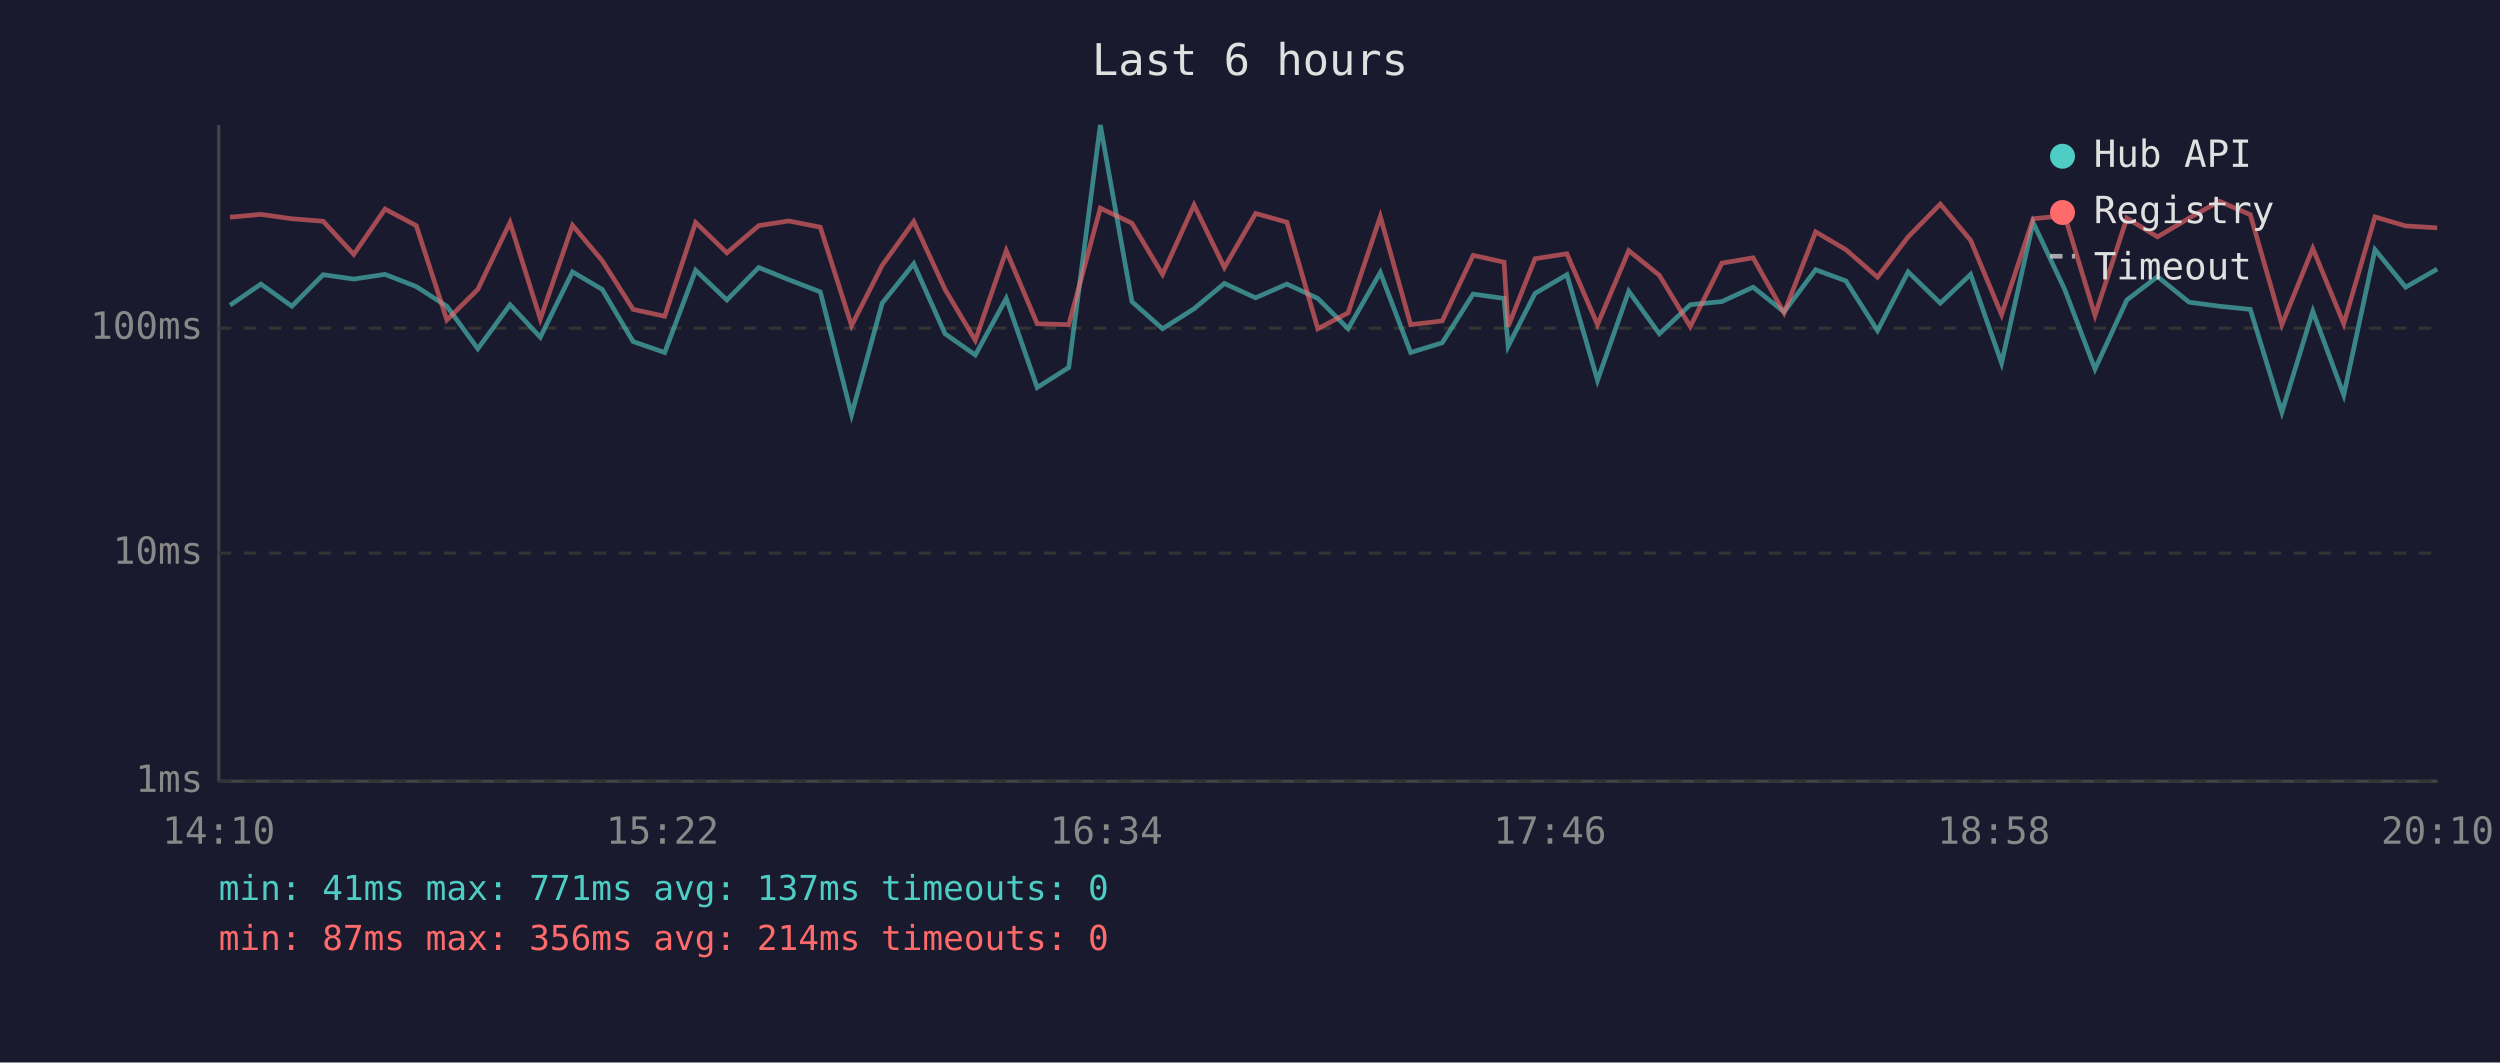
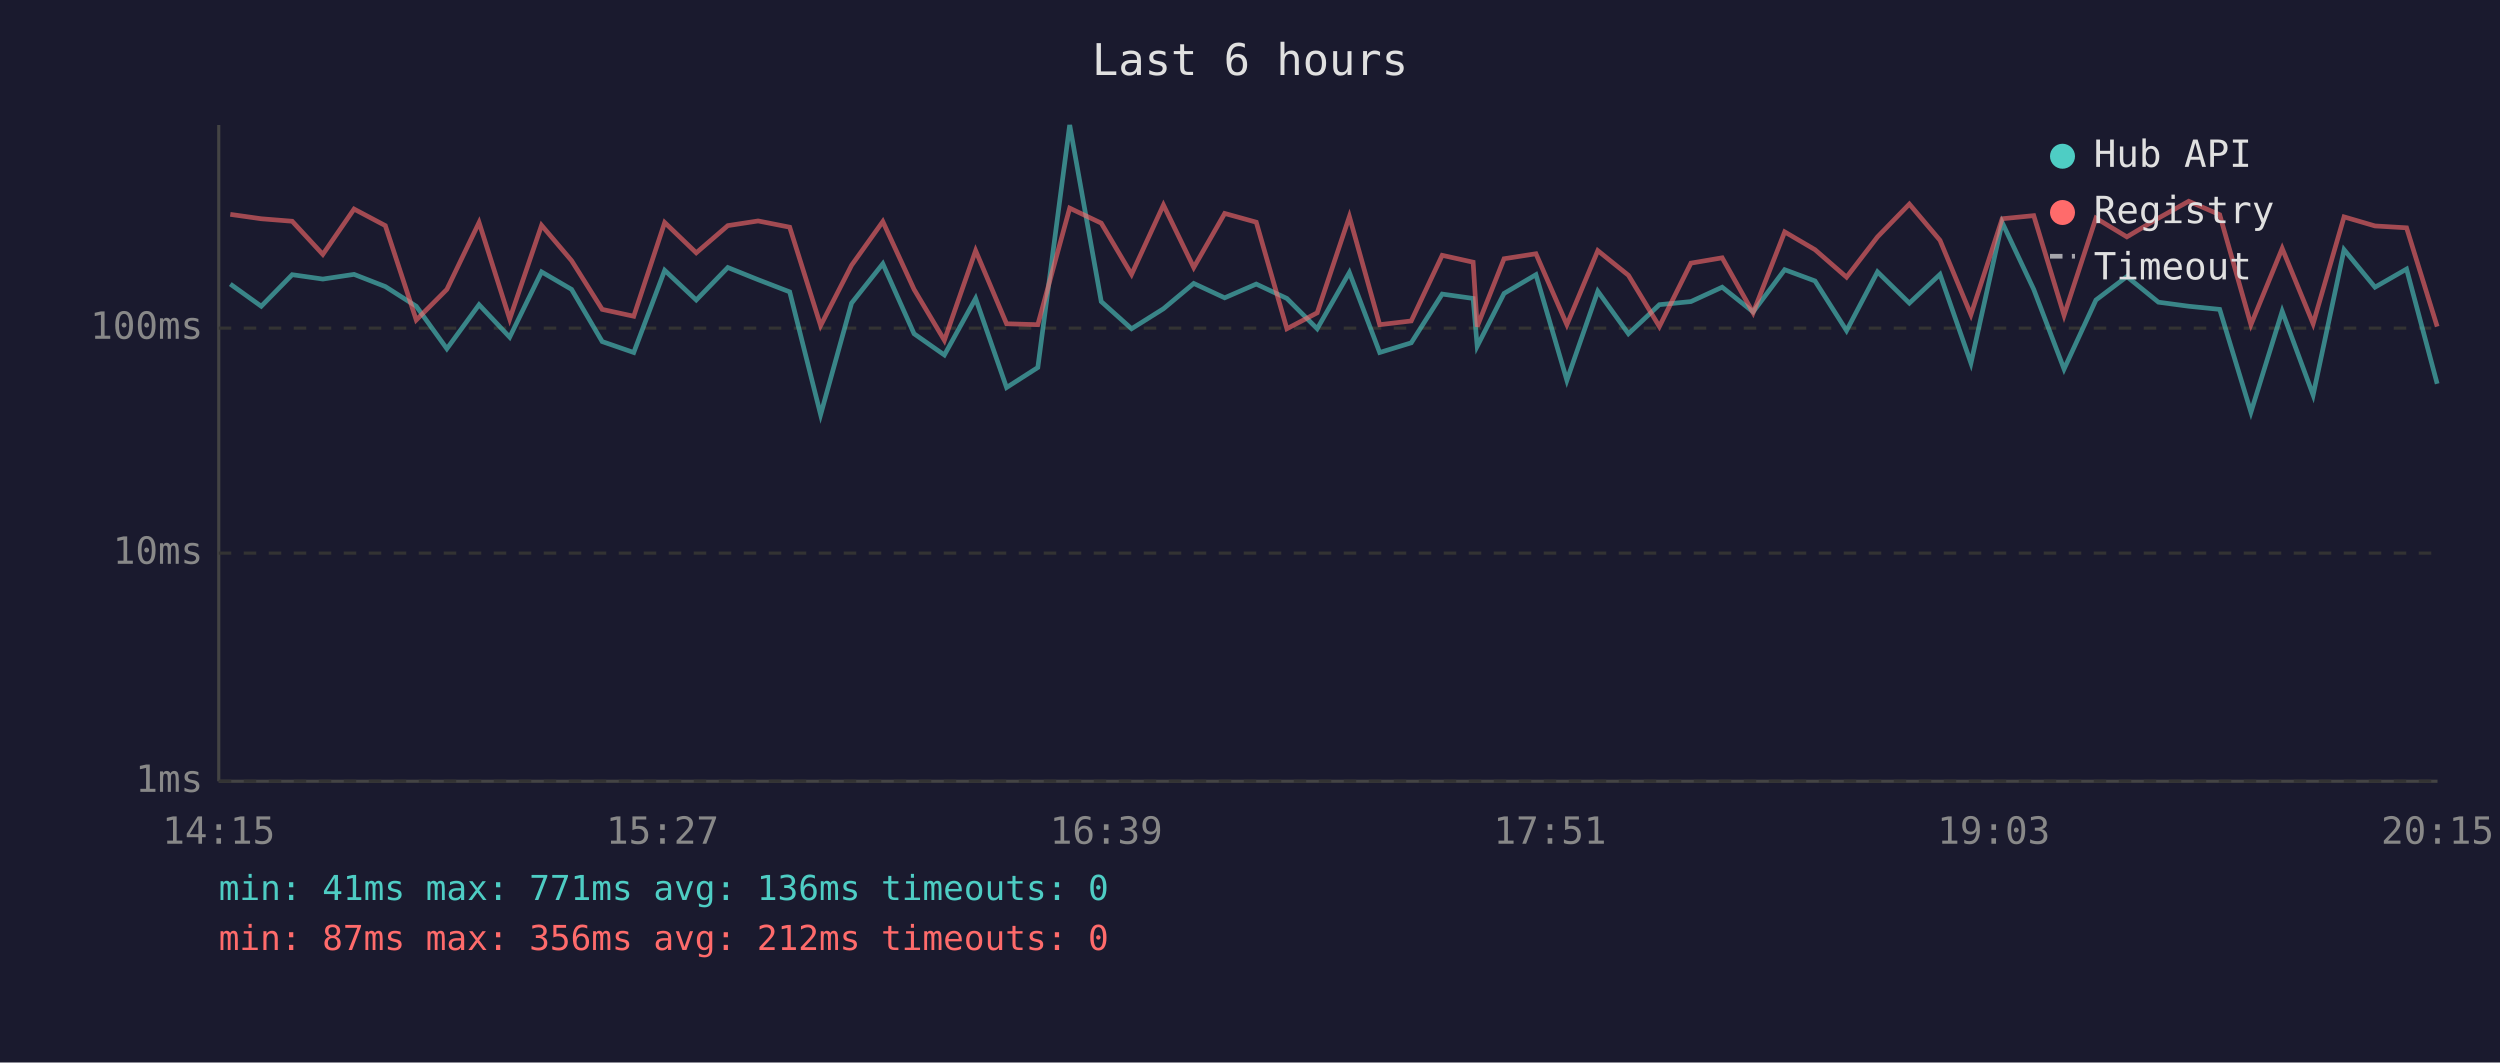
<svg xmlns="http://www.w3.org/2000/svg" viewBox="0 0 800 340" font-family="monospace" font-size="12">
  <rect width="800" height="340" fill="#1a1a2e" />
  <text x="400" y="24" fill="#e0e0e0" font-size="14" text-anchor="middle">Last 6 hours</text>
  <line x1="70" y1="40" x2="70" y2="250" stroke="#444" stroke-width="1" />
  <line x1="70" y1="250" x2="780" y2="250" stroke="#444" stroke-width="1" />
  <line x1="70" y1="250" x2="780" y2="250" stroke="#333" stroke-width="1" stroke-dasharray="4" />
  <text x="65" y="250" fill="#888" text-anchor="end" dominant-baseline="middle">1ms</text>
  <line x1="70" y1="177" x2="780" y2="177" stroke="#333" stroke-width="1" stroke-dasharray="4" />
  <text x="65" y="177" fill="#888" text-anchor="end" dominant-baseline="middle">10ms</text>
  <line x1="70" y1="105" x2="780" y2="105" stroke="#333" stroke-width="1" stroke-dasharray="4" />
  <text x="65" y="105" fill="#888" text-anchor="end" dominant-baseline="middle">100ms</text>
-   <text x="70" y="270" fill="#888" text-anchor="middle">14:10</text>
-   <text x="212" y="270" fill="#888" text-anchor="middle">15:22</text>
-   <text x="354" y="270" fill="#888" text-anchor="middle">16:34</text>
-   <text x="496" y="270" fill="#888" text-anchor="middle">17:46</text>
-   <text x="638" y="270" fill="#888" text-anchor="middle">18:58</text>
-   <text x="780" y="270" fill="#888" text-anchor="middle">20:10</text>
-   <polyline points="73.6,97.7 83.5,90.9 93.4,98.0 103.4,87.9 113.2,89.3 123.2,87.8 133.2,91.7 143.0,98.0 152.9,111.6 163.2,97.5 172.9,107.9 183.2,87.0 192.7,92.6 202.6,109.3 212.7,112.8 222.6,86.5 232.6,96.0 242.8,85.6 252.4,89.5 262.5,93.4 272.5,132.7 282.3,97.0 292.4,84.4 302.4,106.8 312.1,113.6 322.0,95.5 331.9,124.0 342.0,117.6 352.1,40.0 362.2,96.5 372.0,105.2 382.1,98.8 391.8,90.7 401.8,95.3 411.8,90.9 421.7,95.5 431.4,105.2 441.7,87.2 451.4,112.8 461.5,109.7 471.4,94.1 481.3,95.5 482.6,110.8 491.2,93.9 501.4,87.9 511.2,121.7 521.2,93.2 531.0,106.8 540.9,97.5 551.0,96.5 561.0,91.9 570.9,99.8 581.0,86.3 590.7,89.9 600.8,105.8 610.6,87.0 620.9,97.0 630.6,87.8 640.5,116.2 650.6,71.2 660.7,92.6 670.4,118.1 680.6,96.0 690.4,88.5 700.5,96.7 710.2,98.0 720.1,99.0 730.2,131.9 740.1,99.6 750.0,126.4 760.0,79.9 769.8,91.9 779.9,86.1" fill="none" stroke="#4ecdc4" stroke-width="1.5" opacity="0.6" />
-   <polyline points="73.6,69.5 83.5,68.6 93.4,70.0 103.4,70.8 113.2,81.4 123.2,66.9 133.2,72.2 143.0,102.4 152.9,92.6 163.2,71.2 172.9,102.1 183.2,72.1 192.7,83.4 202.6,99.0 212.7,101.2 222.6,71.2 232.6,80.9 242.8,72.2 252.4,70.7 262.5,72.7 272.5,104.2 282.3,84.9 292.4,70.9 302.4,92.6 312.1,108.9 322.0,80.2 331.9,103.6 342.0,103.9 352.1,66.6 362.2,71.4 372.0,87.8 382.1,65.6 391.8,85.6 401.8,68.3 411.8,71.1 421.7,105.2 431.4,100.1 441.7,69.3 451.4,103.9 461.5,102.7 471.4,81.7 481.3,83.9 482.6,104.5 491.2,82.8 501.4,81.2 511.2,103.9 521.2,80.2 531.0,88.1 540.9,104.5 551.0,84.2 561.0,82.5 570.9,100.1 581.0,74.2 590.7,79.9 600.8,88.7 610.6,75.8 620.9,65.3 630.6,76.9 640.5,100.7 650.6,70.0 660.7,69.0 670.4,100.9 680.6,69.8 690.4,75.8 700.5,69.8 710.2,64.4 720.1,68.7 730.2,103.9 740.1,79.5 750.0,103.6 760.0,69.4 769.8,72.3 779.9,72.9" fill="none" stroke="#ff6b6b" stroke-width="1.5" opacity="0.6" />
+   <text x="70" y="270" fill="#888" text-anchor="middle">14:15</text>
+   <text x="212" y="270" fill="#888" text-anchor="middle">15:27</text>
+   <text x="354" y="270" fill="#888" text-anchor="middle">16:39</text>
+   <text x="496" y="270" fill="#888" text-anchor="middle">17:51</text>
+   <text x="638" y="270" fill="#888" text-anchor="middle">19:03</text>
+   <text x="780" y="270" fill="#888" text-anchor="middle">20:15</text>
+   <polyline points="73.7,90.9 83.6,98.0 93.5,87.9 103.3,89.3 113.3,87.8 123.3,91.7 133.2,98.0 143.0,111.6 153.3,97.5 163.1,107.9 173.3,87.0 182.9,92.6 192.7,109.3 202.8,112.8 212.7,86.5 222.8,96.0 232.9,85.6 242.6,89.5 252.7,93.4 262.6,132.7 272.5,97.0 282.5,84.4 292.5,106.8 302.2,113.6 312.2,95.5 322.1,124.0 332.1,117.6 342.3,40.0 352.4,96.5 362.1,105.2 372.3,98.8 382.0,90.7 391.9,95.3 402.0,90.9 411.8,95.5 421.5,105.2 431.8,87.2 441.5,112.8 451.6,109.7 461.5,94.1 471.4,95.5 472.7,110.8 481.3,93.9 491.5,87.9 501.4,121.7 511.3,93.2 521.1,106.8 531.0,97.5 541.1,96.5 551.1,91.9 561.0,99.8 571.1,86.3 580.8,89.9 590.9,105.8 600.8,87.0 611.0,97.0 620.8,87.8 630.7,116.2 640.7,71.2 650.8,92.6 660.5,118.1 670.7,96.0 680.6,88.5 690.7,96.7 700.4,98.0 710.3,99.0 720.3,131.9 730.3,99.6 740.2,126.4 750.1,79.9 760.0,91.9 770.1,86.1 779.9,122.8" fill="none" stroke="#4ecdc4" stroke-width="1.5" opacity="0.6" />
+   <polyline points="73.7,68.6 83.6,70.0 93.5,70.8 103.3,81.4 113.3,66.9 123.3,72.2 133.2,102.4 143.0,92.6 153.3,71.2 163.1,102.1 173.3,72.1 182.9,83.4 192.7,99.0 202.8,101.2 212.7,71.2 222.8,80.9 232.9,72.2 242.6,70.7 252.7,72.7 262.6,104.2 272.5,84.9 282.5,70.9 292.5,92.6 302.2,108.9 312.2,80.2 322.1,103.6 332.1,103.9 342.3,66.6 352.4,71.4 362.1,87.8 372.3,65.6 382.0,85.6 391.9,68.3 402.0,71.1 411.8,105.2 421.5,100.1 431.8,69.3 441.5,103.9 451.6,102.7 461.5,81.7 471.4,83.9 472.7,104.5 481.3,82.8 491.5,81.2 501.4,103.9 511.3,80.2 521.1,88.1 531.0,104.5 541.1,84.2 551.1,82.5 561.0,100.1 571.1,74.2 580.8,79.9 590.9,88.7 600.8,75.8 611.0,65.3 620.8,76.9 630.7,100.7 640.7,70.0 650.8,69.0 660.5,100.9 670.7,69.8 680.6,75.8 690.7,69.8 700.4,64.4 710.3,68.7 720.3,103.9 730.3,79.5 740.2,103.6 750.1,69.4 760.0,72.3 770.1,72.9 779.9,104.5" fill="none" stroke="#ff6b6b" stroke-width="1.5" opacity="0.6" />
  <circle cx="660" cy="50" r="4" fill="#4ecdc4" />
  <text x="670" y="50" fill="#e0e0e0" dominant-baseline="middle">Hub API</text>
  <circle cx="660" cy="68" r="4" fill="#ff6b6b" />
  <text x="670" y="68" fill="#e0e0e0" dominant-baseline="middle">Registry</text>
  <line x1="656" y1="82" x2="664" y2="82" stroke="#e0e0e0" stroke-width="1.5" stroke-dasharray="4,3" opacity="0.7" />
  <text x="670" y="86" fill="#e0e0e0" dominant-baseline="middle">Timeout</text>
-   <text x="70" y="288" fill="#4ecdc4" font-size="11">min: 41ms  max: 771ms  avg: 137ms  timeouts: 0</text>
-   <text x="70" y="304" fill="#ff6b6b" font-size="11">min: 87ms  max: 356ms  avg: 214ms  timeouts: 0</text>
+   <text x="70" y="288" fill="#4ecdc4" font-size="11">min: 41ms  max: 771ms  avg: 136ms  timeouts: 0</text>
+   <text x="70" y="304" fill="#ff6b6b" font-size="11">min: 87ms  max: 356ms  avg: 212ms  timeouts: 0</text>
</svg>
